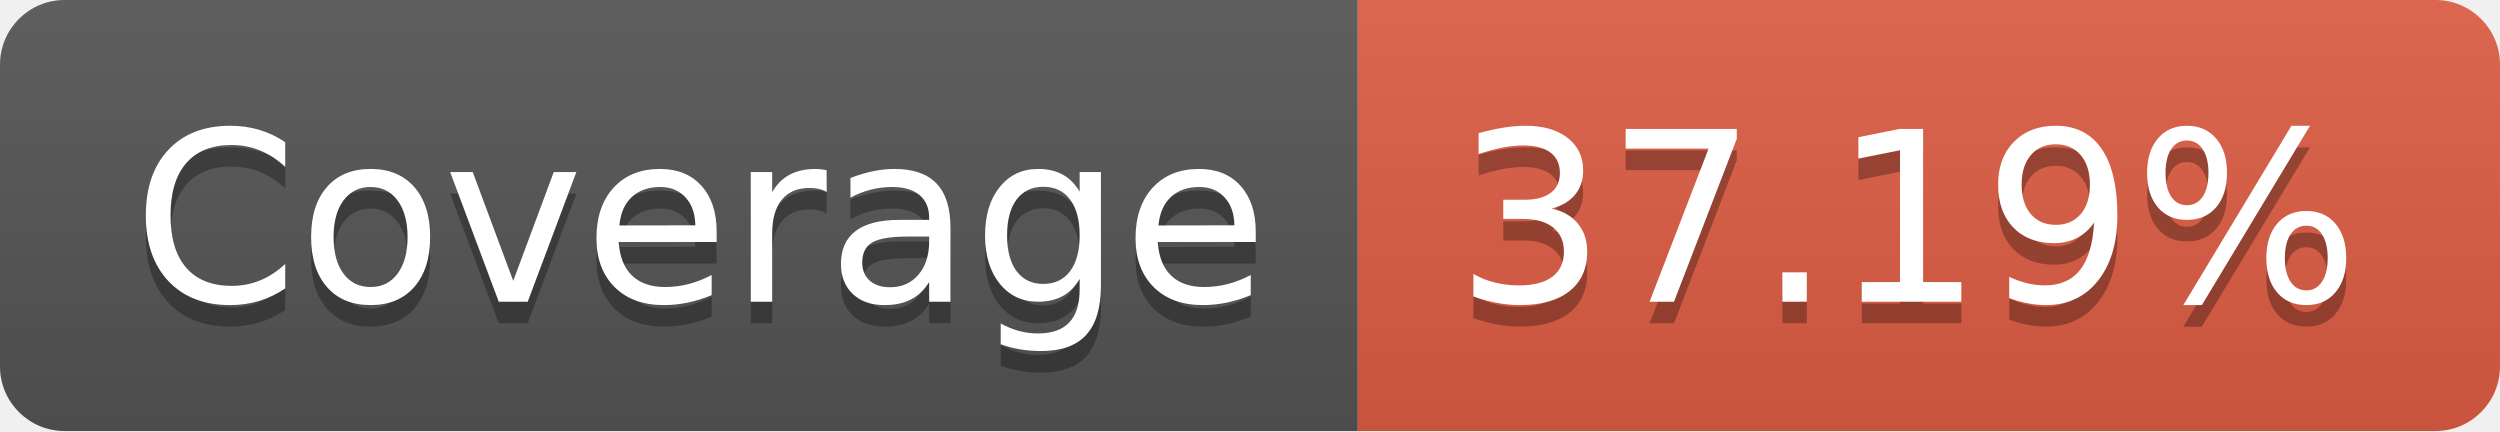
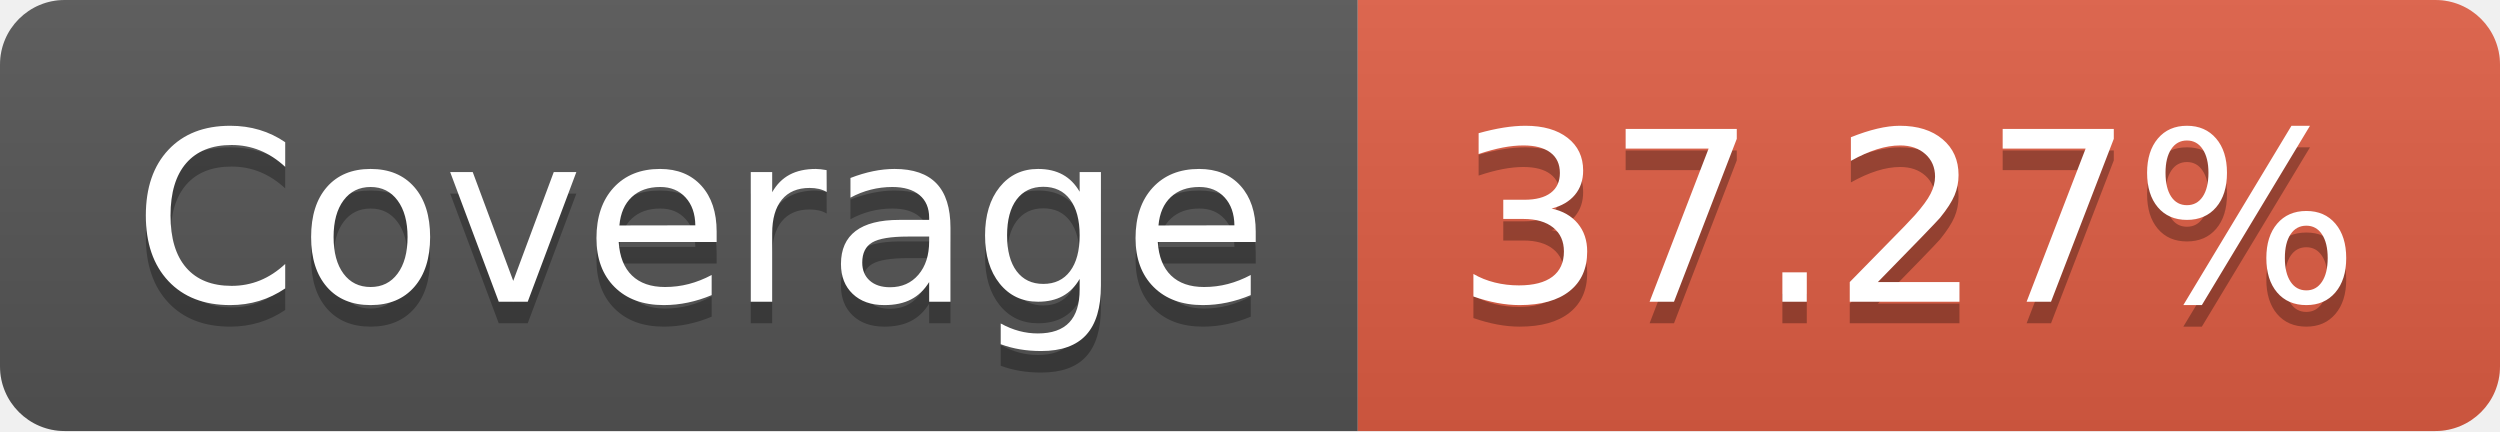
- <svg xmlns="http://www.w3.org/2000/svg" width="116" height="20" role="img" aria-label="Coverage: 37.19%">
+ <svg xmlns="http://www.w3.org/2000/svg" width="116" height="20" role="img" aria-label="Coverage: 37.27%">
  <linearGradient id="s" x2="0" y2="100%">
    <stop offset="0" stop-color="#bbb" stop-opacity=".1" />
    <stop offset="1" stop-opacity=".1" />
  </linearGradient>
  <clipPath id="r">
    <rect width="116" height="20" rx="3" fill="#fff" />
  </clipPath>
  <g clip-path="url(#r)">
    <rect width="63" height="20" fill="#555" />
    <rect x="63" width="53" height="20" fill="#e05d44" />
    <rect width="116" height="20" fill="url(#s)" />
  </g>
  <g fill="#fff" text-anchor="middle" font-family="Verdana,Geneva,DejaVu Sans,sans-serif" text-rendering="geometricPrecision" font-size="110">
    <text aria-hidden="true" x="325" y="150" fill="#010101" fill-opacity=".3" transform="scale(.1)" textLength="530">Coverage</text>
    <text x="325" y="140" transform="scale(.1)" fill="#fff" textLength="530">Coverage</text>
-     <text aria-hidden="true" x="885" y="150" fill="#010101" fill-opacity=".3" transform="scale(.1)" textLength="430">37.19%</text>
-     <text x="885" y="140" transform="scale(.1)" fill="#fff" textLength="430">37.19%</text>
+     <text aria-hidden="true" x="885" y="150" fill="#010101" fill-opacity=".3" transform="scale(.1)" textLength="430">37.27%</text>
+     <text x="885" y="140" transform="scale(.1)" fill="#fff" textLength="430">37.27%</text>
  </g>
</svg>
